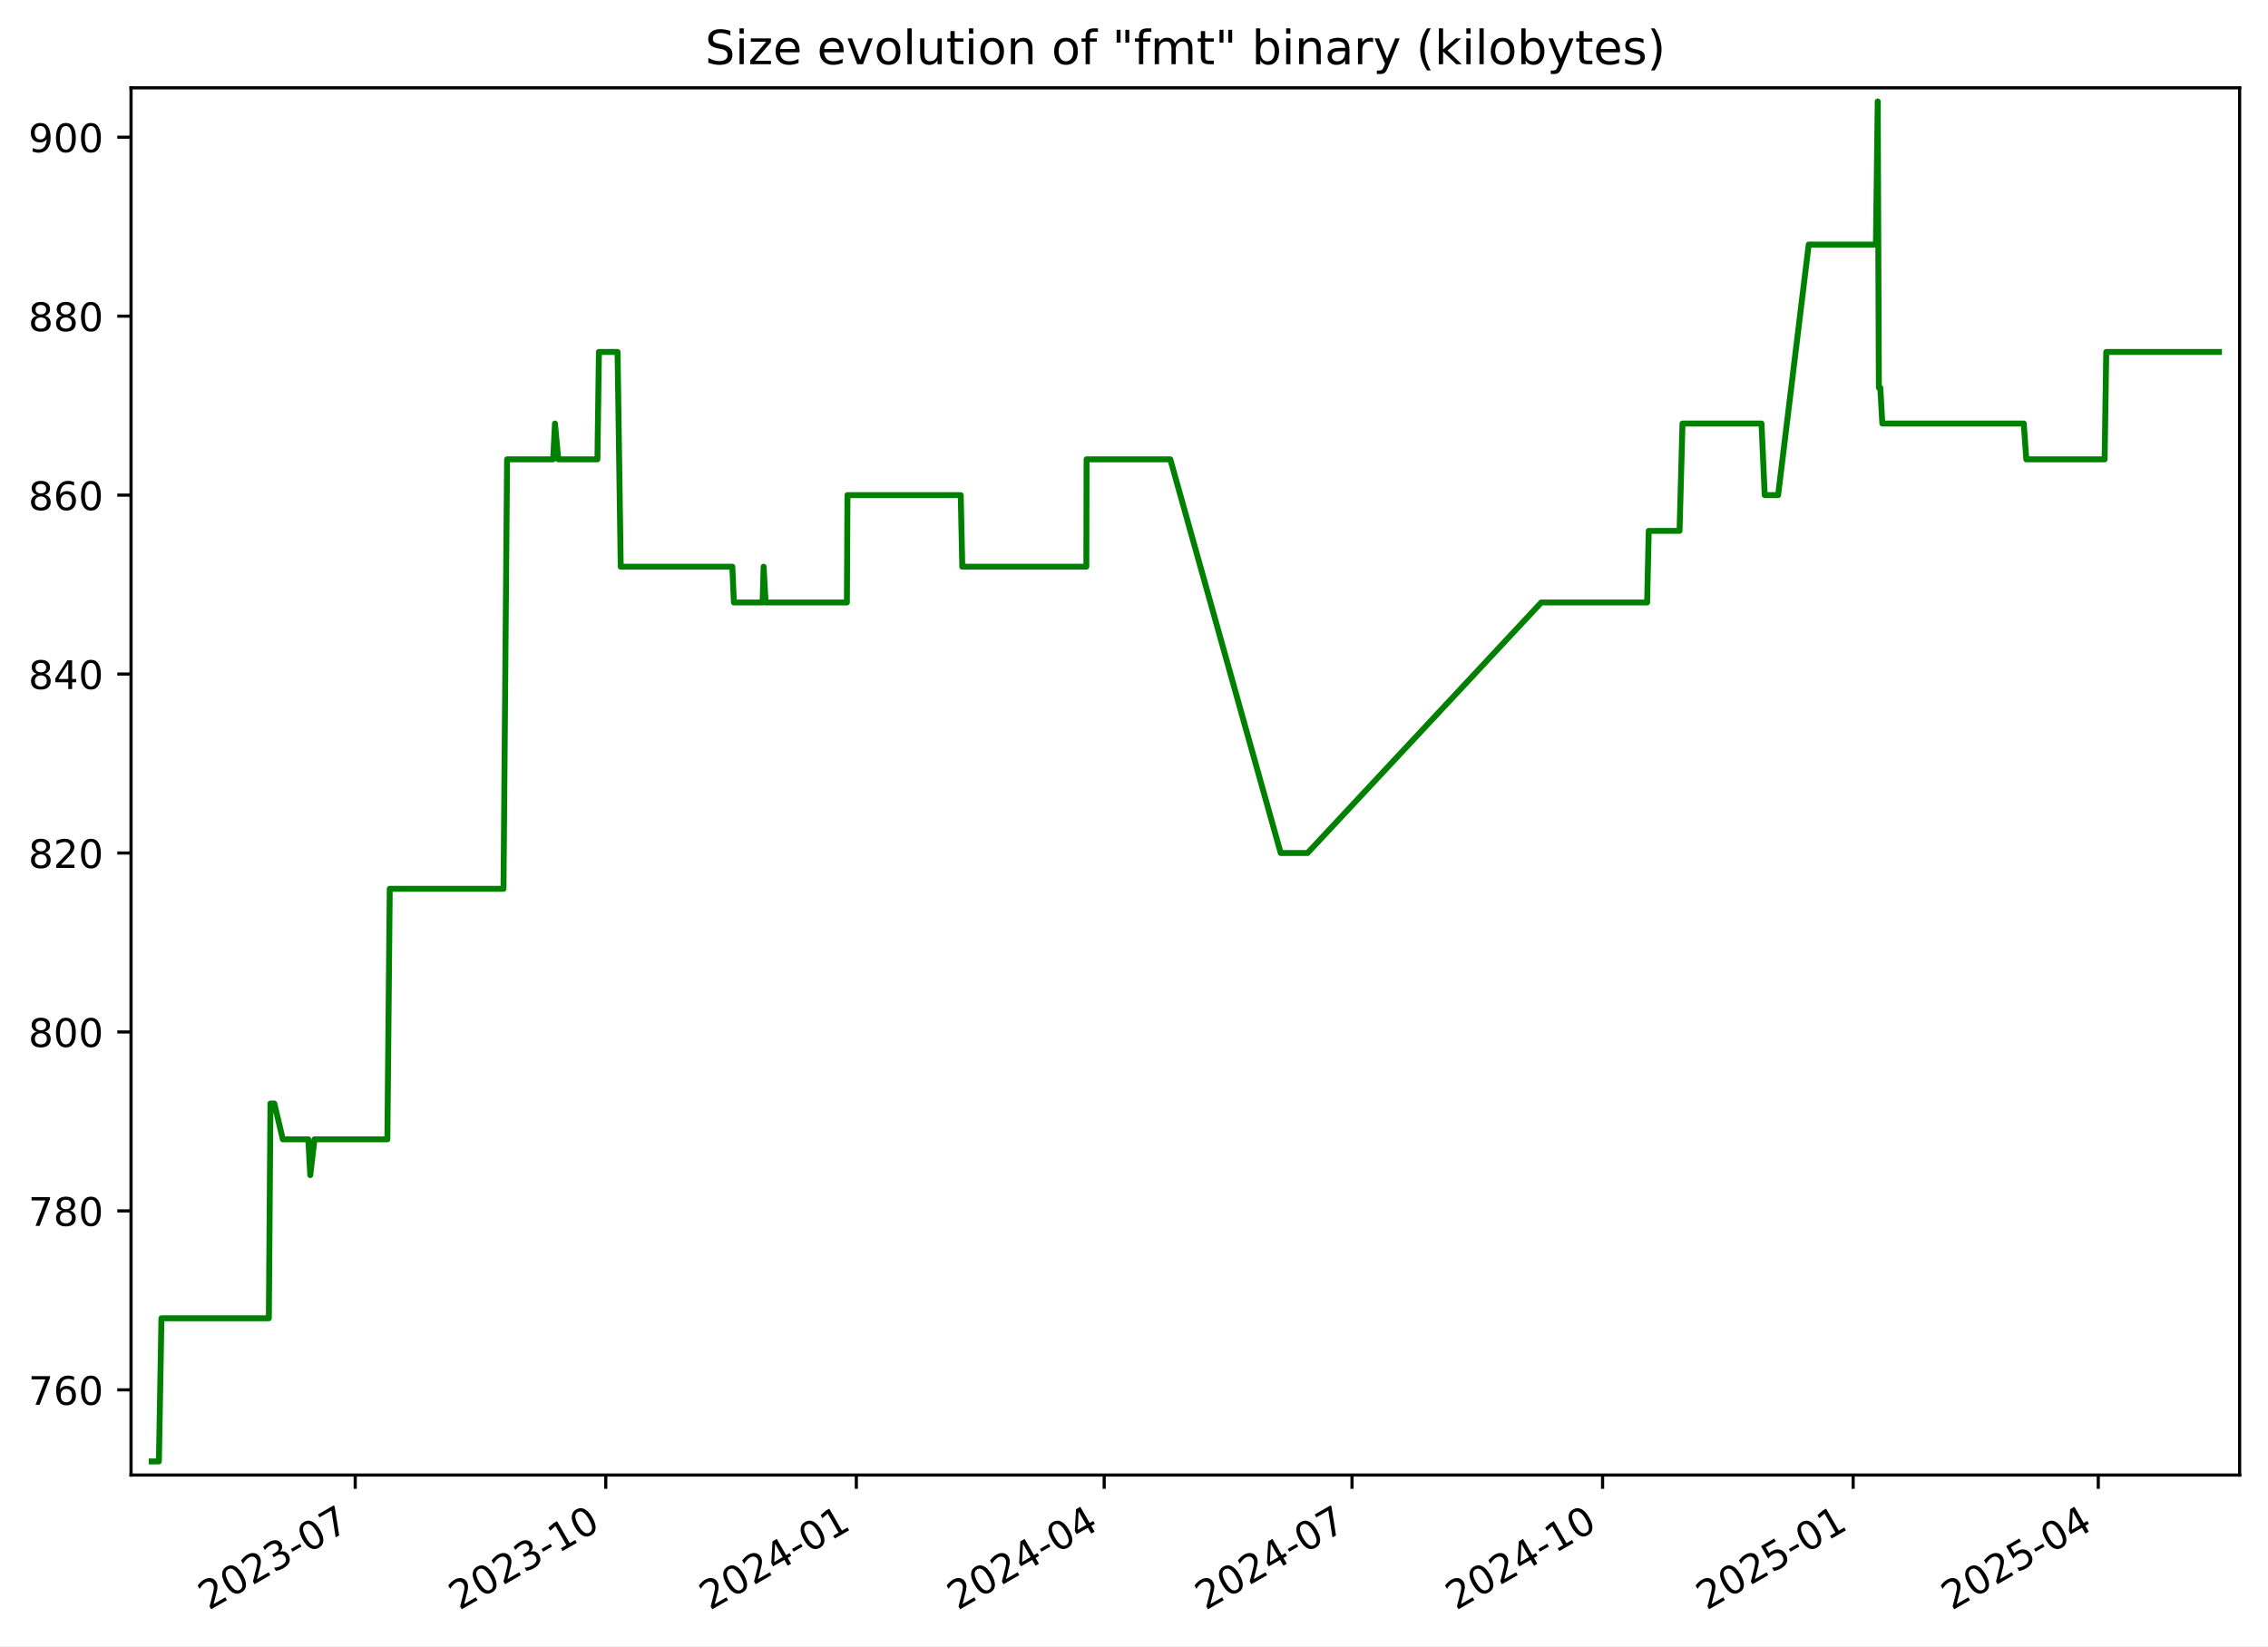
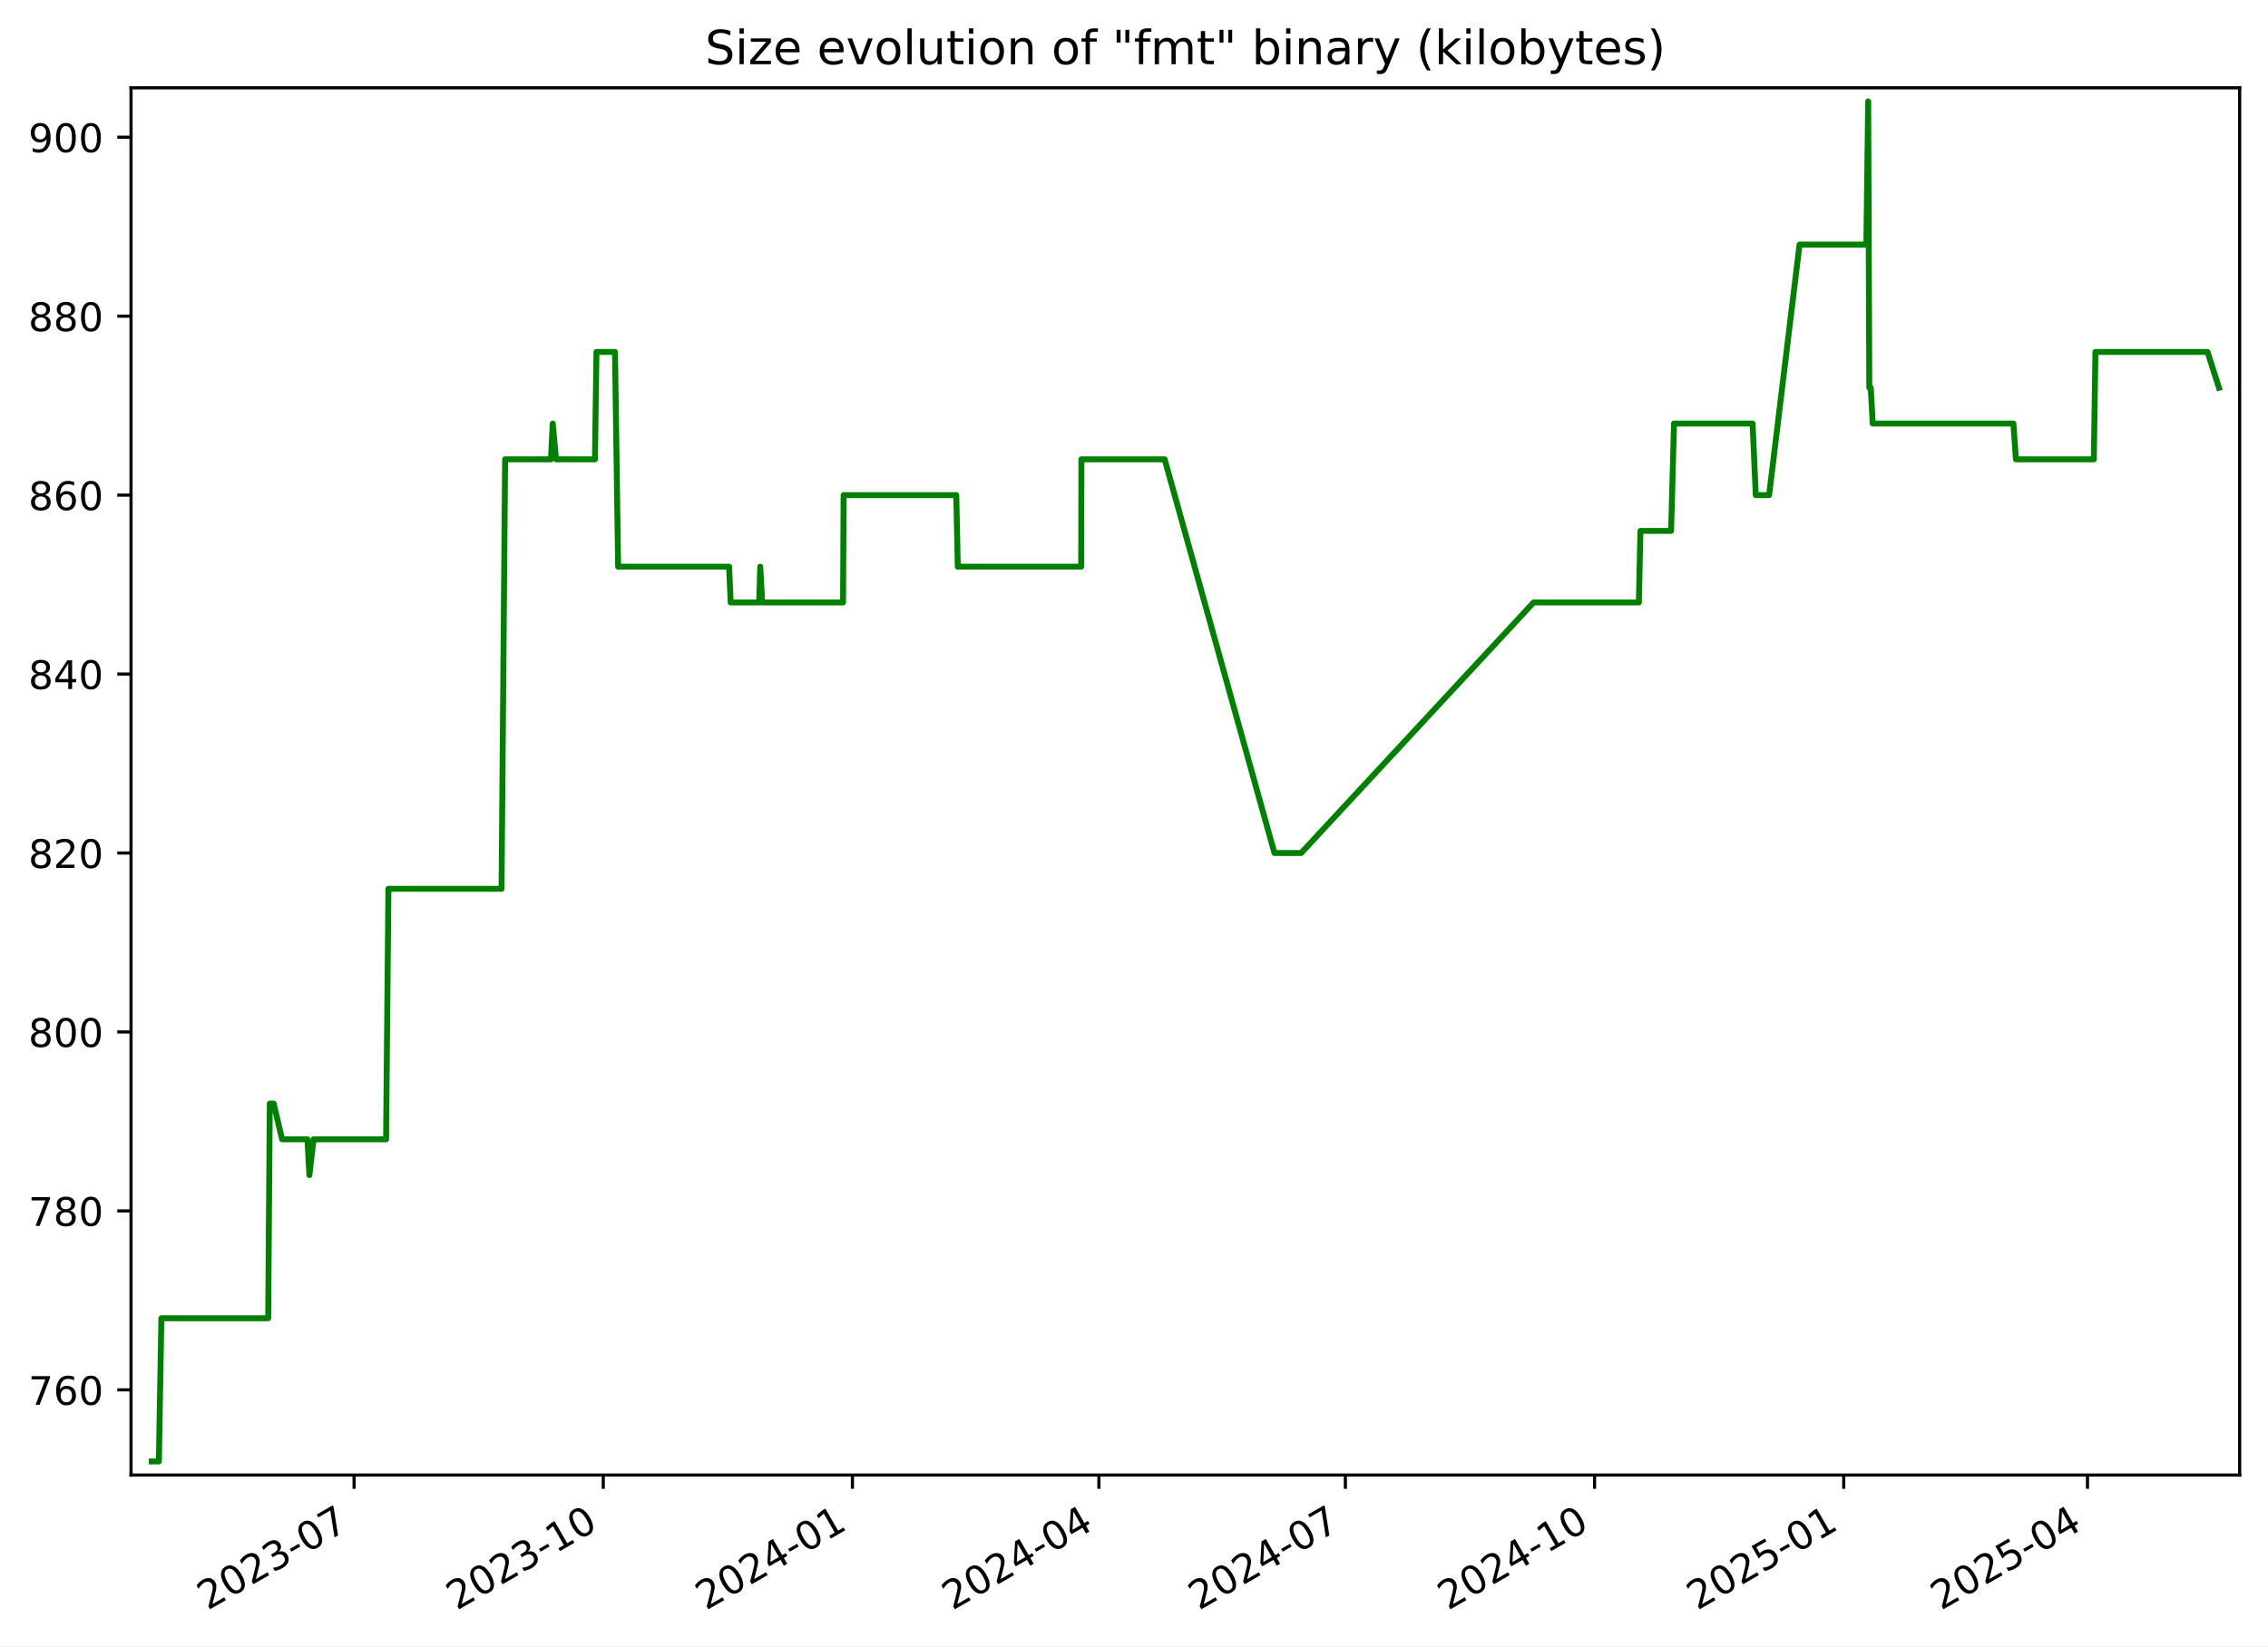
<svg xmlns="http://www.w3.org/2000/svg" xmlns:xlink="http://www.w3.org/1999/xlink" width="576.168pt" height="418.303pt" viewBox="0 0 576.168 418.303" version="1.1">
  <defs>
    <style type="text/css">*{stroke-linejoin: round; stroke-linecap: butt}</style>
  </defs>
  <g id="figure_1">
    <g id="patch_1">
      <path d="M -0 418.303  L 576.168 418.303  L 576.168 0  L -0 0  z " style="fill: #ffffff" />
    </g>
    <g id="axes_1">
      <g id="patch_2">
        <path d="M 33.288 374.83  L 568.967 374.83  L 568.967 22.318  L 33.288 22.318  z " style="fill: #ffffff" />
      </g>
      <g id="matplotlib.axis_1">
        <g id="xtick_1">
          <g id="line2d_1">
            <defs>
-               <path id="mdc8635c0d9" d="M 0 0  L 0 3.5  " style="stroke: #000000; stroke-width: 0.8" />
+               <path id="m064fb07afe" d="M 0 0  L 0 3.5  " style="stroke: #000000; stroke-width: 0.8" />
            </defs>
            <g>
-               <use xlink:href="#mdc8635c0d9" x="90.238" y="374.83" style="stroke: #000000; stroke-width: 0.8" />
+               <use xlink:href="#m064fb07afe" x="89.952" y="374.83" style="stroke: #000000; stroke-width: 0.8" />
            </g>
          </g>
          <g id="text_1">
-             <g transform="translate(53.01305 409.302) rotate(-30) scale(0.1 -0.1)">
+             <g transform="translate(52.72695 409.302) rotate(-30) scale(0.1 -0.1)">
              <defs>
                <path id="DejaVuSans-32" d="M 1228 531  L 3431 531  L 3431 0  L 469 0  L 469 531  Q 828 903 1448 1529  Q 2069 2156 2228 2338  Q 2531 2678 2651 2914  Q 2772 3150 2772 3378  Q 2772 3750 2511 3984  Q 2250 4219 1831 4219  Q 1534 4219 1204 4116  Q 875 4013 500 3803  L 500 4441  Q 881 4594 1212 4672  Q 1544 4750 1819 4750  Q 2544 4750 2975 4387  Q 3406 4025 3406 3419  Q 3406 3131 3298 2873  Q 3191 2616 2906 2266  Q 2828 2175 2409 1742  Q 1991 1309 1228 531  z " transform="scale(0.015625)" />
                <path id="DejaVuSans-30" d="M 2034 4250  Q 1547 4250 1301 3770  Q 1056 3291 1056 2328  Q 1056 1369 1301 889  Q 1547 409 2034 409  Q 2525 409 2770 889  Q 3016 1369 3016 2328  Q 3016 3291 2770 3770  Q 2525 4250 2034 4250  z M 2034 4750  Q 2819 4750 3233 4129  Q 3647 3509 3647 2328  Q 3647 1150 3233 529  Q 2819 -91 2034 -91  Q 1250 -91 836 529  Q 422 1150 422 2328  Q 422 3509 836 4129  Q 1250 4750 2034 4750  z " transform="scale(0.015625)" />
                <path id="DejaVuSans-33" d="M 2597 2516  Q 3050 2419 3304 2112  Q 3559 1806 3559 1356  Q 3559 666 3084 287  Q 2609 -91 1734 -91  Q 1441 -91 1130 -33  Q 819 25 488 141  L 488 750  Q 750 597 1062 519  Q 1375 441 1716 441  Q 2309 441 2620 675  Q 2931 909 2931 1356  Q 2931 1769 2642 2001  Q 2353 2234 1838 2234  L 1294 2234  L 1294 2753  L 1863 2753  Q 2328 2753 2575 2939  Q 2822 3125 2822 3475  Q 2822 3834 2567 4026  Q 2313 4219 1838 4219  Q 1578 4219 1281 4162  Q 984 4106 628 3988  L 628 4550  Q 988 4650 1302 4700  Q 1616 4750 1894 4750  Q 2613 4750 3031 4423  Q 3450 4097 3450 3541  Q 3450 3153 3228 2886  Q 3006 2619 2597 2516  z " transform="scale(0.015625)" />
                <path id="DejaVuSans-2d" d="M 313 2009  L 1997 2009  L 1997 1497  L 313 1497  L 313 2009  z " transform="scale(0.015625)" />
                <path id="DejaVuSans-37" d="M 525 4666  L 3525 4666  L 3525 4397  L 1831 0  L 1172 0  L 2766 4134  L 525 4134  L 525 4666  z " transform="scale(0.015625)" />
              </defs>
              <use xlink:href="#DejaVuSans-32" />
              <use xlink:href="#DejaVuSans-30" x="63.623" />
              <use xlink:href="#DejaVuSans-32" x="127.246" />
              <use xlink:href="#DejaVuSans-33" x="190.869" />
              <use xlink:href="#DejaVuSans-2d" x="254.492" />
              <use xlink:href="#DejaVuSans-30" x="290.576" />
              <use xlink:href="#DejaVuSans-37" x="354.199" />
            </g>
          </g>
        </g>
        <g id="xtick_2">
          <g id="line2d_2">
            <g>
-               <use xlink:href="#mdc8635c0d9" x="153.892" y="374.83" style="stroke: #000000; stroke-width: 0.8" />
+               <use xlink:href="#m064fb07afe" x="153.254" y="374.83" style="stroke: #000000; stroke-width: 0.8" />
            </g>
          </g>
          <g id="text_2">
-             <g transform="translate(116.6672 409.302) rotate(-30) scale(0.1 -0.1)">
+             <g transform="translate(116.0288 409.302) rotate(-30) scale(0.1 -0.1)">
              <defs>
                <path id="DejaVuSans-31" d="M 794 531  L 1825 531  L 1825 4091  L 703 3866  L 703 4441  L 1819 4666  L 2450 4666  L 2450 531  L 3481 531  L 3481 0  L 794 0  L 794 531  z " transform="scale(0.015625)" />
              </defs>
              <use xlink:href="#DejaVuSans-32" />
              <use xlink:href="#DejaVuSans-30" x="63.623" />
              <use xlink:href="#DejaVuSans-32" x="127.246" />
              <use xlink:href="#DejaVuSans-33" x="190.869" />
              <use xlink:href="#DejaVuSans-2d" x="254.492" />
              <use xlink:href="#DejaVuSans-31" x="290.576" />
              <use xlink:href="#DejaVuSans-30" x="354.199" />
            </g>
          </g>
        </g>
        <g id="xtick_3">
          <g id="line2d_3">
            <g>
-               <use xlink:href="#mdc8635c0d9" x="217.546" y="374.83" style="stroke: #000000; stroke-width: 0.8" />
+               <use xlink:href="#m064fb07afe" x="216.555" y="374.83" style="stroke: #000000; stroke-width: 0.8" />
            </g>
          </g>
          <g id="text_3">
-             <g transform="translate(180.3213 409.302) rotate(-30) scale(0.1 -0.1)">
+             <g transform="translate(179.3306 409.302) rotate(-30) scale(0.1 -0.1)">
              <defs>
                <path id="DejaVuSans-34" d="M 2419 4116  L 825 1625  L 2419 1625  L 2419 4116  z M 2253 4666  L 3047 4666  L 3047 1625  L 3713 1625  L 3713 1100  L 3047 1100  L 3047 0  L 2419 0  L 2419 1100  L 313 1100  L 313 1709  L 2253 4666  z " transform="scale(0.015625)" />
              </defs>
              <use xlink:href="#DejaVuSans-32" />
              <use xlink:href="#DejaVuSans-30" x="63.623" />
              <use xlink:href="#DejaVuSans-32" x="127.246" />
              <use xlink:href="#DejaVuSans-34" x="190.869" />
              <use xlink:href="#DejaVuSans-2d" x="254.492" />
              <use xlink:href="#DejaVuSans-30" x="290.576" />
              <use xlink:href="#DejaVuSans-31" x="354.199" />
            </g>
          </g>
        </g>
        <g id="xtick_4">
          <g id="line2d_4">
            <g>
-               <use xlink:href="#mdc8635c0d9" x="280.508" y="374.83" style="stroke: #000000; stroke-width: 0.8" />
+               <use xlink:href="#m064fb07afe" x="279.169" y="374.83" style="stroke: #000000; stroke-width: 0.8" />
            </g>
          </g>
          <g id="text_4">
-             <g transform="translate(243.2835 409.302) rotate(-30) scale(0.1 -0.1)">
+             <g transform="translate(241.9444 409.302) rotate(-30) scale(0.1 -0.1)">
              <use xlink:href="#DejaVuSans-32" />
              <use xlink:href="#DejaVuSans-30" x="63.623" />
              <use xlink:href="#DejaVuSans-32" x="127.246" />
              <use xlink:href="#DejaVuSans-34" x="190.869" />
              <use xlink:href="#DejaVuSans-2d" x="254.492" />
              <use xlink:href="#DejaVuSans-30" x="290.576" />
              <use xlink:href="#DejaVuSans-34" x="354.199" />
            </g>
          </g>
        </g>
        <g id="xtick_5">
          <g id="line2d_5">
            <g>
-               <use xlink:href="#mdc8635c0d9" x="343.471" y="374.83" style="stroke: #000000; stroke-width: 0.8" />
+               <use xlink:href="#m064fb07afe" x="341.783" y="374.83" style="stroke: #000000; stroke-width: 0.8" />
            </g>
          </g>
          <g id="text_5">
-             <g transform="translate(306.2457 409.302) rotate(-30) scale(0.1 -0.1)">
+             <g transform="translate(304.5582 409.302) rotate(-30) scale(0.1 -0.1)">
              <use xlink:href="#DejaVuSans-32" />
              <use xlink:href="#DejaVuSans-30" x="63.623" />
              <use xlink:href="#DejaVuSans-32" x="127.246" />
              <use xlink:href="#DejaVuSans-34" x="190.869" />
              <use xlink:href="#DejaVuSans-2d" x="254.492" />
              <use xlink:href="#DejaVuSans-30" x="290.576" />
              <use xlink:href="#DejaVuSans-37" x="354.199" />
            </g>
          </g>
        </g>
        <g id="xtick_6">
          <g id="line2d_6">
            <g>
-               <use xlink:href="#mdc8635c0d9" x="407.125" y="374.83" style="stroke: #000000; stroke-width: 0.8" />
+               <use xlink:href="#m064fb07afe" x="405.085" y="374.83" style="stroke: #000000; stroke-width: 0.8" />
            </g>
          </g>
          <g id="text_6">
-             <g transform="translate(369.8998 409.302) rotate(-30) scale(0.1 -0.1)">
+             <g transform="translate(367.86 409.302) rotate(-30) scale(0.1 -0.1)">
              <use xlink:href="#DejaVuSans-32" />
              <use xlink:href="#DejaVuSans-30" x="63.623" />
              <use xlink:href="#DejaVuSans-32" x="127.246" />
              <use xlink:href="#DejaVuSans-34" x="190.869" />
              <use xlink:href="#DejaVuSans-2d" x="254.492" />
              <use xlink:href="#DejaVuSans-31" x="290.576" />
              <use xlink:href="#DejaVuSans-30" x="354.199" />
            </g>
          </g>
        </g>
        <g id="xtick_7">
          <g id="line2d_7">
            <g>
-               <use xlink:href="#mdc8635c0d9" x="470.779" y="374.83" style="stroke: #000000; stroke-width: 0.8" />
+               <use xlink:href="#m064fb07afe" x="468.387" y="374.83" style="stroke: #000000; stroke-width: 0.8" />
            </g>
          </g>
          <g id="text_7">
-             <g transform="translate(433.5539 409.302) rotate(-30) scale(0.1 -0.1)">
+             <g transform="translate(431.1619 409.302) rotate(-30) scale(0.1 -0.1)">
              <defs>
                <path id="DejaVuSans-35" d="M 691 4666  L 3169 4666  L 3169 4134  L 1269 4134  L 1269 2991  Q 1406 3038 1543 3061  Q 1681 3084 1819 3084  Q 2600 3084 3056 2656  Q 3513 2228 3513 1497  Q 3513 744 3044 326  Q 2575 -91 1722 -91  Q 1428 -91 1123 -41  Q 819 9 494 109  L 494 744  Q 775 591 1075 516  Q 1375 441 1709 441  Q 2250 441 2565 725  Q 2881 1009 2881 1497  Q 2881 1984 2565 2268  Q 2250 2553 1709 2553  Q 1456 2553 1204 2497  Q 953 2441 691 2322  L 691 4666  z " transform="scale(0.015625)" />
              </defs>
              <use xlink:href="#DejaVuSans-32" />
              <use xlink:href="#DejaVuSans-30" x="63.623" />
              <use xlink:href="#DejaVuSans-32" x="127.246" />
              <use xlink:href="#DejaVuSans-35" x="190.869" />
              <use xlink:href="#DejaVuSans-2d" x="254.492" />
              <use xlink:href="#DejaVuSans-30" x="290.576" />
              <use xlink:href="#DejaVuSans-31" x="354.199" />
            </g>
          </g>
        </g>
        <g id="xtick_8">
          <g id="line2d_8">
            <g>
-               <use xlink:href="#mdc8635c0d9" x="533.049" y="374.83" style="stroke: #000000; stroke-width: 0.8" />
+               <use xlink:href="#m064fb07afe" x="530.312" y="374.83" style="stroke: #000000; stroke-width: 0.8" />
            </g>
          </g>
          <g id="text_8">
-             <g transform="translate(495.8242 409.302) rotate(-30) scale(0.1 -0.1)">
+             <g transform="translate(493.0876 409.302) rotate(-30) scale(0.1 -0.1)">
              <use xlink:href="#DejaVuSans-32" />
              <use xlink:href="#DejaVuSans-30" x="63.623" />
              <use xlink:href="#DejaVuSans-32" x="127.246" />
              <use xlink:href="#DejaVuSans-35" x="190.869" />
              <use xlink:href="#DejaVuSans-2d" x="254.492" />
              <use xlink:href="#DejaVuSans-30" x="290.576" />
              <use xlink:href="#DejaVuSans-34" x="354.199" />
            </g>
          </g>
        </g>
      </g>
      <g id="matplotlib.axis_2">
        <g id="ytick_1">
          <g id="line2d_9">
            <defs>
-               <path id="meb3d18e9de" d="M 0 0  L -3.5 0  " style="stroke: #000000; stroke-width: 0.8" />
+               <path id="m1e7dd0d65c" d="M 0 0  L -3.5 0  " style="stroke: #000000; stroke-width: 0.8" />
            </defs>
            <g>
-               <use xlink:href="#meb3d18e9de" x="33.288" y="353.185" style="stroke: #000000; stroke-width: 0.8" />
+               <use xlink:href="#m1e7dd0d65c" x="33.288" y="353.185" style="stroke: #000000; stroke-width: 0.8" />
            </g>
          </g>
          <g id="text_9">
            <g transform="translate(7.2 356.9839) scale(0.1 -0.1)">
              <defs>
                <path id="DejaVuSans-36" d="M 2113 2584  Q 1688 2584 1439 2293  Q 1191 2003 1191 1497  Q 1191 994 1439 701  Q 1688 409 2113 409  Q 2538 409 2786 701  Q 3034 994 3034 1497  Q 3034 2003 2786 2293  Q 2538 2584 2113 2584  z M 3366 4563  L 3366 3988  Q 3128 4100 2886 4159  Q 2644 4219 2406 4219  Q 1781 4219 1451 3797  Q 1122 3375 1075 2522  Q 1259 2794 1537 2939  Q 1816 3084 2150 3084  Q 2853 3084 3261 2657  Q 3669 2231 3669 1497  Q 3669 778 3244 343  Q 2819 -91 2113 -91  Q 1303 -91 875 529  Q 447 1150 447 2328  Q 447 3434 972 4092  Q 1497 4750 2381 4750  Q 2619 4750 2861 4703  Q 3103 4656 3366 4563  z " transform="scale(0.015625)" />
              </defs>
              <use xlink:href="#DejaVuSans-37" />
              <use xlink:href="#DejaVuSans-36" x="63.623" />
              <use xlink:href="#DejaVuSans-30" x="127.246" />
            </g>
          </g>
        </g>
        <g id="ytick_2">
          <g id="line2d_10">
            <g>
-               <use xlink:href="#meb3d18e9de" x="33.288" y="307.711" style="stroke: #000000; stroke-width: 0.8" />
+               <use xlink:href="#m1e7dd0d65c" x="33.288" y="307.711" style="stroke: #000000; stroke-width: 0.8" />
            </g>
          </g>
          <g id="text_10">
            <g transform="translate(7.2 311.5102) scale(0.1 -0.1)">
              <defs>
                <path id="DejaVuSans-38" d="M 2034 2216  Q 1584 2216 1326 1975  Q 1069 1734 1069 1313  Q 1069 891 1326 650  Q 1584 409 2034 409  Q 2484 409 2743 651  Q 3003 894 3003 1313  Q 3003 1734 2745 1975  Q 2488 2216 2034 2216  z M 1403 2484  Q 997 2584 770 2862  Q 544 3141 544 3541  Q 544 4100 942 4425  Q 1341 4750 2034 4750  Q 2731 4750 3128 4425  Q 3525 4100 3525 3541  Q 3525 3141 3298 2862  Q 3072 2584 2669 2484  Q 3125 2378 3379 2068  Q 3634 1759 3634 1313  Q 3634 634 3220 271  Q 2806 -91 2034 -91  Q 1263 -91 848 271  Q 434 634 434 1313  Q 434 1759 690 2068  Q 947 2378 1403 2484  z M 1172 3481  Q 1172 3119 1398 2916  Q 1625 2713 2034 2713  Q 2441 2713 2670 2916  Q 2900 3119 2900 3481  Q 2900 3844 2670 4047  Q 2441 4250 2034 4250  Q 1625 4250 1398 4047  Q 1172 3844 1172 3481  z " transform="scale(0.015625)" />
              </defs>
              <use xlink:href="#DejaVuSans-37" />
              <use xlink:href="#DejaVuSans-38" x="63.623" />
              <use xlink:href="#DejaVuSans-30" x="127.246" />
            </g>
          </g>
        </g>
        <g id="ytick_3">
          <g id="line2d_11">
            <g>
-               <use xlink:href="#meb3d18e9de" x="33.288" y="262.237" style="stroke: #000000; stroke-width: 0.8" />
+               <use xlink:href="#m1e7dd0d65c" x="33.288" y="262.237" style="stroke: #000000; stroke-width: 0.8" />
            </g>
          </g>
          <g id="text_11">
            <g transform="translate(7.2 266.0365) scale(0.1 -0.1)">
              <use xlink:href="#DejaVuSans-38" />
              <use xlink:href="#DejaVuSans-30" x="63.623" />
              <use xlink:href="#DejaVuSans-30" x="127.246" />
            </g>
          </g>
        </g>
        <g id="ytick_4">
          <g id="line2d_12">
            <g>
-               <use xlink:href="#meb3d18e9de" x="33.288" y="216.764" style="stroke: #000000; stroke-width: 0.8" />
+               <use xlink:href="#m1e7dd0d65c" x="33.288" y="216.764" style="stroke: #000000; stroke-width: 0.8" />
            </g>
          </g>
          <g id="text_12">
            <g transform="translate(7.2 220.5628) scale(0.1 -0.1)">
              <use xlink:href="#DejaVuSans-38" />
              <use xlink:href="#DejaVuSans-32" x="63.623" />
              <use xlink:href="#DejaVuSans-30" x="127.246" />
            </g>
          </g>
        </g>
        <g id="ytick_5">
          <g id="line2d_13">
            <g>
-               <use xlink:href="#meb3d18e9de" x="33.288" y="171.29" style="stroke: #000000; stroke-width: 0.8" />
+               <use xlink:href="#m1e7dd0d65c" x="33.288" y="171.29" style="stroke: #000000; stroke-width: 0.8" />
            </g>
          </g>
          <g id="text_13">
            <g transform="translate(7.2 175.0891) scale(0.1 -0.1)">
              <use xlink:href="#DejaVuSans-38" />
              <use xlink:href="#DejaVuSans-34" x="63.623" />
              <use xlink:href="#DejaVuSans-30" x="127.246" />
            </g>
          </g>
        </g>
        <g id="ytick_6">
          <g id="line2d_14">
            <g>
-               <use xlink:href="#meb3d18e9de" x="33.288" y="125.816" style="stroke: #000000; stroke-width: 0.8" />
+               <use xlink:href="#m1e7dd0d65c" x="33.288" y="125.816" style="stroke: #000000; stroke-width: 0.8" />
            </g>
          </g>
          <g id="text_14">
            <g transform="translate(7.2 129.6154) scale(0.1 -0.1)">
              <use xlink:href="#DejaVuSans-38" />
              <use xlink:href="#DejaVuSans-36" x="63.623" />
              <use xlink:href="#DejaVuSans-30" x="127.246" />
            </g>
          </g>
        </g>
        <g id="ytick_7">
          <g id="line2d_15">
            <g>
-               <use xlink:href="#meb3d18e9de" x="33.288" y="80.343" style="stroke: #000000; stroke-width: 0.8" />
+               <use xlink:href="#m1e7dd0d65c" x="33.288" y="80.343" style="stroke: #000000; stroke-width: 0.8" />
            </g>
          </g>
          <g id="text_15">
            <g transform="translate(7.2 84.14177) scale(0.1 -0.1)">
              <use xlink:href="#DejaVuSans-38" />
              <use xlink:href="#DejaVuSans-38" x="63.623" />
              <use xlink:href="#DejaVuSans-30" x="127.246" />
            </g>
          </g>
        </g>
        <g id="ytick_8">
          <g id="line2d_16">
            <g>
-               <use xlink:href="#meb3d18e9de" x="33.288" y="34.869" style="stroke: #000000; stroke-width: 0.8" />
+               <use xlink:href="#m1e7dd0d65c" x="33.288" y="34.869" style="stroke: #000000; stroke-width: 0.8" />
            </g>
          </g>
          <g id="text_16">
            <g transform="translate(7.2 38.66808) scale(0.1 -0.1)">
              <defs>
                <path id="DejaVuSans-39" d="M 703 97  L 703 672  Q 941 559 1184 500  Q 1428 441 1663 441  Q 2288 441 2617 861  Q 2947 1281 2994 2138  Q 2813 1869 2534 1725  Q 2256 1581 1919 1581  Q 1219 1581 811 2004  Q 403 2428 403 3163  Q 403 3881 828 4315  Q 1253 4750 1959 4750  Q 2769 4750 3195 4129  Q 3622 3509 3622 2328  Q 3622 1225 3098 567  Q 2575 -91 1691 -91  Q 1453 -91 1209 -44  Q 966 3 703 97  z M 1959 2075  Q 2384 2075 2632 2365  Q 2881 2656 2881 3163  Q 2881 3666 2632 3958  Q 2384 4250 1959 4250  Q 1534 4250 1286 3958  Q 1038 3666 1038 3163  Q 1038 2656 1286 2365  Q 1534 2075 1959 2075  z " transform="scale(0.015625)" />
              </defs>
              <use xlink:href="#DejaVuSans-39" />
              <use xlink:href="#DejaVuSans-30" x="63.623" />
              <use xlink:href="#DejaVuSans-30" x="127.246" />
            </g>
          </g>
        </g>
      </g>
      <g id="line2d_17">
-         <path d="M 38.539 371.374  L 40.371 371.374  L 41.012 334.995  L 68.3 334.995  L 68.705 280.427  L 69.694 280.427  L 71.85 289.521  L 78.325 289.521  L 78.824 298.616  L 79.889 289.521  L 98.409 289.521  L 99.011 225.858  L 127.91 225.858  L 128.821 116.721  L 140.53 116.721  L 140.983 107.627  L 141.828 116.721  L 151.772 116.721  L 152.15 89.437  L 156.888 89.437  L 157.69 144.006  L 186.043 144.006  L 186.439 153.1  L 193.727 153.1  L 193.994 144.006  L 194.498 153.1  L 215.145 153.1  L 215.294 125.816  L 244.07 125.816  L 244.459 144.006  L 275.98 144.006  L 276.038 116.721  L 297.308 116.721  L 325.351 216.764  L 332.174 216.764  L 391.547 153.1  L 418.441 153.1  L 418.844 134.911  L 426.676 134.911  L 427.425 107.627  L 447.498 107.627  L 448.31 125.816  L 451.717 125.816  L 459.488 62.153  L 476.56 62.153  L 477.021 25.774  L 477.311 98.532  L 477.679 98.532  L 478.189 107.627  L 514.117 107.627  L 514.768 116.721  L 534.667 116.721  L 535.075 89.437  L 563.716 89.437  L 563.716 89.437  " clip-path="url(#pcee935cae6)" style="fill: none; stroke: #008000; stroke-width: 1.5; stroke-linecap: square" />
+         <path d="M 38.539 371.374  L 40.361 371.374  L 40.998 334.995  L 68.135 334.995  L 68.538 280.427  L 69.521 280.427  L 71.666 289.521  L 78.105 289.521  L 78.601 298.616  L 79.66 289.521  L 98.078 289.521  L 98.677 225.858  L 127.416 225.858  L 128.322 116.721  L 139.965 116.721  L 140.416 107.627  L 141.256 116.721  L 151.146 116.721  L 151.521 89.437  L 156.233 89.437  L 157.031 144.006  L 185.227 144.006  L 185.621 153.1  L 192.868 153.1  L 193.134 144.006  L 193.634 153.1  L 214.168 153.1  L 214.316 125.816  L 242.933 125.816  L 243.319 144.006  L 274.666 144.006  L 274.724 116.721  L 295.876 116.721  L 323.764 216.764  L 330.549 216.764  L 389.593 153.1  L 416.339 153.1  L 416.74 134.911  L 424.529 134.911  L 425.273 107.627  L 445.235 107.627  L 446.042 125.816  L 449.43 125.816  L 457.159 62.153  L 474.136 62.153  L 474.595 25.774  L 474.883 98.532  L 475.249 98.532  L 475.756 107.627  L 511.485 107.627  L 512.133 116.721  L 531.922 116.721  L 532.327 89.437  L 560.809 89.437  L 563.716 98.532  L 563.716 98.532  " clip-path="url(#p98478ea258)" style="fill: none; stroke: #008000; stroke-width: 1.5; stroke-linecap: square" />
      </g>
      <g id="patch_3">
        <path d="M 33.288 374.83  L 33.288 22.318  " style="fill: none; stroke: #000000; stroke-width: 0.8; stroke-linejoin: miter; stroke-linecap: square" />
      </g>
      <g id="patch_4">
        <path d="M 568.967 374.83  L 568.967 22.318  " style="fill: none; stroke: #000000; stroke-width: 0.8; stroke-linejoin: miter; stroke-linecap: square" />
      </g>
      <g id="patch_5">
        <path d="M 33.288 374.83  L 568.967 374.83  " style="fill: none; stroke: #000000; stroke-width: 0.8; stroke-linejoin: miter; stroke-linecap: square" />
      </g>
      <g id="patch_6">
        <path d="M 33.288 22.318  L 568.967 22.318  " style="fill: none; stroke: #000000; stroke-width: 0.8; stroke-linejoin: miter; stroke-linecap: square" />
      </g>
      <g id="text_17">
        <g transform="translate(179.1231 16.31812) scale(0.12 -0.12)">
          <defs>
            <path id="DejaVuSans-53" d="M 3425 4513  L 3425 3897  Q 3066 4069 2747 4153  Q 2428 4238 2131 4238  Q 1616 4238 1336 4038  Q 1056 3838 1056 3469  Q 1056 3159 1242 3001  Q 1428 2844 1947 2747  L 2328 2669  Q 3034 2534 3370 2195  Q 3706 1856 3706 1288  Q 3706 609 3251 259  Q 2797 -91 1919 -91  Q 1588 -91 1214 -16  Q 841 59 441 206  L 441 856  Q 825 641 1194 531  Q 1563 422 1919 422  Q 2459 422 2753 634  Q 3047 847 3047 1241  Q 3047 1584 2836 1778  Q 2625 1972 2144 2069  L 1759 2144  Q 1053 2284 737 2584  Q 422 2884 422 3419  Q 422 4038 858 4394  Q 1294 4750 2059 4750  Q 2388 4750 2728 4690  Q 3069 4631 3425 4513  z " transform="scale(0.015625)" />
            <path id="DejaVuSans-69" d="M 603 3500  L 1178 3500  L 1178 0  L 603 0  L 603 3500  z M 603 4863  L 1178 4863  L 1178 4134  L 603 4134  L 603 4863  z " transform="scale(0.015625)" />
            <path id="DejaVuSans-7a" d="M 353 3500  L 3084 3500  L 3084 2975  L 922 459  L 3084 459  L 3084 0  L 275 0  L 275 525  L 2438 3041  L 353 3041  L 353 3500  z " transform="scale(0.015625)" />
            <path id="DejaVuSans-65" d="M 3597 1894  L 3597 1613  L 953 1613  Q 991 1019 1311 708  Q 1631 397 2203 397  Q 2534 397 2845 478  Q 3156 559 3463 722  L 3463 178  Q 3153 47 2828 -22  Q 2503 -91 2169 -91  Q 1331 -91 842 396  Q 353 884 353 1716  Q 353 2575 817 3079  Q 1281 3584 2069 3584  Q 2775 3584 3186 3129  Q 3597 2675 3597 1894  z M 3022 2063  Q 3016 2534 2758 2815  Q 2500 3097 2075 3097  Q 1594 3097 1305 2825  Q 1016 2553 972 2059  L 3022 2063  z " transform="scale(0.015625)" />
            <path id="DejaVuSans-20" transform="scale(0.015625)" />
            <path id="DejaVuSans-76" d="M 191 3500  L 800 3500  L 1894 563  L 2988 3500  L 3597 3500  L 2284 0  L 1503 0  L 191 3500  z " transform="scale(0.015625)" />
            <path id="DejaVuSans-6f" d="M 1959 3097  Q 1497 3097 1228 2736  Q 959 2375 959 1747  Q 959 1119 1226 758  Q 1494 397 1959 397  Q 2419 397 2687 759  Q 2956 1122 2956 1747  Q 2956 2369 2687 2733  Q 2419 3097 1959 3097  z M 1959 3584  Q 2709 3584 3137 3096  Q 3566 2609 3566 1747  Q 3566 888 3137 398  Q 2709 -91 1959 -91  Q 1206 -91 779 398  Q 353 888 353 1747  Q 353 2609 779 3096  Q 1206 3584 1959 3584  z " transform="scale(0.015625)" />
            <path id="DejaVuSans-6c" d="M 603 4863  L 1178 4863  L 1178 0  L 603 0  L 603 4863  z " transform="scale(0.015625)" />
            <path id="DejaVuSans-75" d="M 544 1381  L 544 3500  L 1119 3500  L 1119 1403  Q 1119 906 1312 657  Q 1506 409 1894 409  Q 2359 409 2629 706  Q 2900 1003 2900 1516  L 2900 3500  L 3475 3500  L 3475 0  L 2900 0  L 2900 538  Q 2691 219 2414 64  Q 2138 -91 1772 -91  Q 1169 -91 856 284  Q 544 659 544 1381  z M 1991 3584  L 1991 3584  z " transform="scale(0.015625)" />
            <path id="DejaVuSans-74" d="M 1172 4494  L 1172 3500  L 2356 3500  L 2356 3053  L 1172 3053  L 1172 1153  Q 1172 725 1289 603  Q 1406 481 1766 481  L 2356 481  L 2356 0  L 1766 0  Q 1100 0 847 248  Q 594 497 594 1153  L 594 3053  L 172 3053  L 172 3500  L 594 3500  L 594 4494  L 1172 4494  z " transform="scale(0.015625)" />
            <path id="DejaVuSans-6e" d="M 3513 2113  L 3513 0  L 2938 0  L 2938 2094  Q 2938 2591 2744 2837  Q 2550 3084 2163 3084  Q 1697 3084 1428 2787  Q 1159 2491 1159 1978  L 1159 0  L 581 0  L 581 3500  L 1159 3500  L 1159 2956  Q 1366 3272 1645 3428  Q 1925 3584 2291 3584  Q 2894 3584 3203 3211  Q 3513 2838 3513 2113  z " transform="scale(0.015625)" />
            <path id="DejaVuSans-66" d="M 2375 4863  L 2375 4384  L 1825 4384  Q 1516 4384 1395 4259  Q 1275 4134 1275 3809  L 1275 3500  L 2222 3500  L 2222 3053  L 1275 3053  L 1275 0  L 697 0  L 697 3053  L 147 3053  L 147 3500  L 697 3500  L 697 3744  Q 697 4328 969 4595  Q 1241 4863 1831 4863  L 2375 4863  z " transform="scale(0.015625)" />
            <path id="DejaVuSans-22" d="M 1147 4666  L 1147 2931  L 616 2931  L 616 4666  L 1147 4666  z M 2328 4666  L 2328 2931  L 1797 2931  L 1797 4666  L 2328 4666  z " transform="scale(0.015625)" />
            <path id="DejaVuSans-6d" d="M 3328 2828  Q 3544 3216 3844 3400  Q 4144 3584 4550 3584  Q 5097 3584 5394 3201  Q 5691 2819 5691 2113  L 5691 0  L 5113 0  L 5113 2094  Q 5113 2597 4934 2840  Q 4756 3084 4391 3084  Q 3944 3084 3684 2787  Q 3425 2491 3425 1978  L 3425 0  L 2847 0  L 2847 2094  Q 2847 2600 2669 2842  Q 2491 3084 2119 3084  Q 1678 3084 1418 2786  Q 1159 2488 1159 1978  L 1159 0  L 581 0  L 581 3500  L 1159 3500  L 1159 2956  Q 1356 3278 1631 3431  Q 1906 3584 2284 3584  Q 2666 3584 2933 3390  Q 3200 3197 3328 2828  z " transform="scale(0.015625)" />
            <path id="DejaVuSans-62" d="M 3116 1747  Q 3116 2381 2855 2742  Q 2594 3103 2138 3103  Q 1681 3103 1420 2742  Q 1159 2381 1159 1747  Q 1159 1113 1420 752  Q 1681 391 2138 391  Q 2594 391 2855 752  Q 3116 1113 3116 1747  z M 1159 2969  Q 1341 3281 1617 3432  Q 1894 3584 2278 3584  Q 2916 3584 3314 3078  Q 3713 2572 3713 1747  Q 3713 922 3314 415  Q 2916 -91 2278 -91  Q 1894 -91 1617 61  Q 1341 213 1159 525  L 1159 0  L 581 0  L 581 4863  L 1159 4863  L 1159 2969  z " transform="scale(0.015625)" />
            <path id="DejaVuSans-61" d="M 2194 1759  Q 1497 1759 1228 1600  Q 959 1441 959 1056  Q 959 750 1161 570  Q 1363 391 1709 391  Q 2188 391 2477 730  Q 2766 1069 2766 1631  L 2766 1759  L 2194 1759  z M 3341 1997  L 3341 0  L 2766 0  L 2766 531  Q 2569 213 2275 61  Q 1981 -91 1556 -91  Q 1019 -91 701 211  Q 384 513 384 1019  Q 384 1609 779 1909  Q 1175 2209 1959 2209  L 2766 2209  L 2766 2266  Q 2766 2663 2505 2880  Q 2244 3097 1772 3097  Q 1472 3097 1187 3025  Q 903 2953 641 2809  L 641 3341  Q 956 3463 1253 3523  Q 1550 3584 1831 3584  Q 2591 3584 2966 3190  Q 3341 2797 3341 1997  z " transform="scale(0.015625)" />
            <path id="DejaVuSans-72" d="M 2631 2963  Q 2534 3019 2420 3045  Q 2306 3072 2169 3072  Q 1681 3072 1420 2755  Q 1159 2438 1159 1844  L 1159 0  L 581 0  L 581 3500  L 1159 3500  L 1159 2956  Q 1341 3275 1631 3429  Q 1922 3584 2338 3584  Q 2397 3584 2469 3576  Q 2541 3569 2628 3553  L 2631 2963  z " transform="scale(0.015625)" />
            <path id="DejaVuSans-79" d="M 2059 -325  Q 1816 -950 1584 -1140  Q 1353 -1331 966 -1331  L 506 -1331  L 506 -850  L 844 -850  Q 1081 -850 1212 -737  Q 1344 -625 1503 -206  L 1606 56  L 191 3500  L 800 3500  L 1894 763  L 2988 3500  L 3597 3500  L 2059 -325  z " transform="scale(0.015625)" />
            <path id="DejaVuSans-28" d="M 1984 4856  Q 1566 4138 1362 3434  Q 1159 2731 1159 2009  Q 1159 1288 1364 580  Q 1569 -128 1984 -844  L 1484 -844  Q 1016 -109 783 600  Q 550 1309 550 2009  Q 550 2706 781 3412  Q 1013 4119 1484 4856  L 1984 4856  z " transform="scale(0.015625)" />
            <path id="DejaVuSans-6b" d="M 581 4863  L 1159 4863  L 1159 1991  L 2875 3500  L 3609 3500  L 1753 1863  L 3688 0  L 2938 0  L 1159 1709  L 1159 0  L 581 0  L 581 4863  z " transform="scale(0.015625)" />
            <path id="DejaVuSans-73" d="M 2834 3397  L 2834 2853  Q 2591 2978 2328 3040  Q 2066 3103 1784 3103  Q 1356 3103 1142 2972  Q 928 2841 928 2578  Q 928 2378 1081 2264  Q 1234 2150 1697 2047  L 1894 2003  Q 2506 1872 2764 1633  Q 3022 1394 3022 966  Q 3022 478 2636 193  Q 2250 -91 1575 -91  Q 1294 -91 989 -36  Q 684 19 347 128  L 347 722  Q 666 556 975 473  Q 1284 391 1588 391  Q 1994 391 2212 530  Q 2431 669 2431 922  Q 2431 1156 2273 1281  Q 2116 1406 1581 1522  L 1381 1569  Q 847 1681 609 1914  Q 372 2147 372 2553  Q 372 3047 722 3315  Q 1072 3584 1716 3584  Q 2034 3584 2315 3537  Q 2597 3491 2834 3397  z " transform="scale(0.015625)" />
            <path id="DejaVuSans-29" d="M 513 4856  L 1013 4856  Q 1481 4119 1714 3412  Q 1947 2706 1947 2009  Q 1947 1309 1714 600  Q 1481 -109 1013 -844  L 513 -844  Q 928 -128 1133 580  Q 1338 1288 1338 2009  Q 1338 2731 1133 3434  Q 928 4138 513 4856  z " transform="scale(0.015625)" />
          </defs>
          <use xlink:href="#DejaVuSans-53" />
          <use xlink:href="#DejaVuSans-69" x="63.477" />
          <use xlink:href="#DejaVuSans-7a" x="91.26" />
          <use xlink:href="#DejaVuSans-65" x="143.75" />
          <use xlink:href="#DejaVuSans-20" x="205.273" />
          <use xlink:href="#DejaVuSans-65" x="237.061" />
          <use xlink:href="#DejaVuSans-76" x="298.584" />
          <use xlink:href="#DejaVuSans-6f" x="357.764" />
          <use xlink:href="#DejaVuSans-6c" x="418.945" />
          <use xlink:href="#DejaVuSans-75" x="446.729" />
          <use xlink:href="#DejaVuSans-74" x="510.107" />
          <use xlink:href="#DejaVuSans-69" x="549.316" />
          <use xlink:href="#DejaVuSans-6f" x="577.1" />
          <use xlink:href="#DejaVuSans-6e" x="638.281" />
          <use xlink:href="#DejaVuSans-20" x="701.66" />
          <use xlink:href="#DejaVuSans-6f" x="733.447" />
          <use xlink:href="#DejaVuSans-66" x="794.629" />
          <use xlink:href="#DejaVuSans-20" x="829.834" />
          <use xlink:href="#DejaVuSans-22" x="861.621" />
          <use xlink:href="#DejaVuSans-66" x="907.617" />
          <use xlink:href="#DejaVuSans-6d" x="942.822" />
          <use xlink:href="#DejaVuSans-74" x="1040.234" />
          <use xlink:href="#DejaVuSans-22" x="1079.443" />
          <use xlink:href="#DejaVuSans-20" x="1125.439" />
          <use xlink:href="#DejaVuSans-62" x="1157.227" />
          <use xlink:href="#DejaVuSans-69" x="1220.703" />
          <use xlink:href="#DejaVuSans-6e" x="1248.486" />
          <use xlink:href="#DejaVuSans-61" x="1311.865" />
          <use xlink:href="#DejaVuSans-72" x="1373.145" />
          <use xlink:href="#DejaVuSans-79" x="1414.258" />
          <use xlink:href="#DejaVuSans-20" x="1473.438" />
          <use xlink:href="#DejaVuSans-28" x="1505.225" />
          <use xlink:href="#DejaVuSans-6b" x="1544.238" />
          <use xlink:href="#DejaVuSans-69" x="1602.148" />
          <use xlink:href="#DejaVuSans-6c" x="1629.932" />
          <use xlink:href="#DejaVuSans-6f" x="1657.715" />
          <use xlink:href="#DejaVuSans-62" x="1718.896" />
          <use xlink:href="#DejaVuSans-79" x="1782.373" />
          <use xlink:href="#DejaVuSans-74" x="1841.553" />
          <use xlink:href="#DejaVuSans-65" x="1880.762" />
          <use xlink:href="#DejaVuSans-73" x="1942.285" />
          <use xlink:href="#DejaVuSans-29" x="1994.385" />
        </g>
      </g>
    </g>
  </g>
  <defs>
-     <clipPath id="pcee935cae6">
+     <clipPath id="p98478ea258">
      <rect x="33.288" y="22.318" width="535.68" height="352.512" />
    </clipPath>
  </defs>
</svg>
